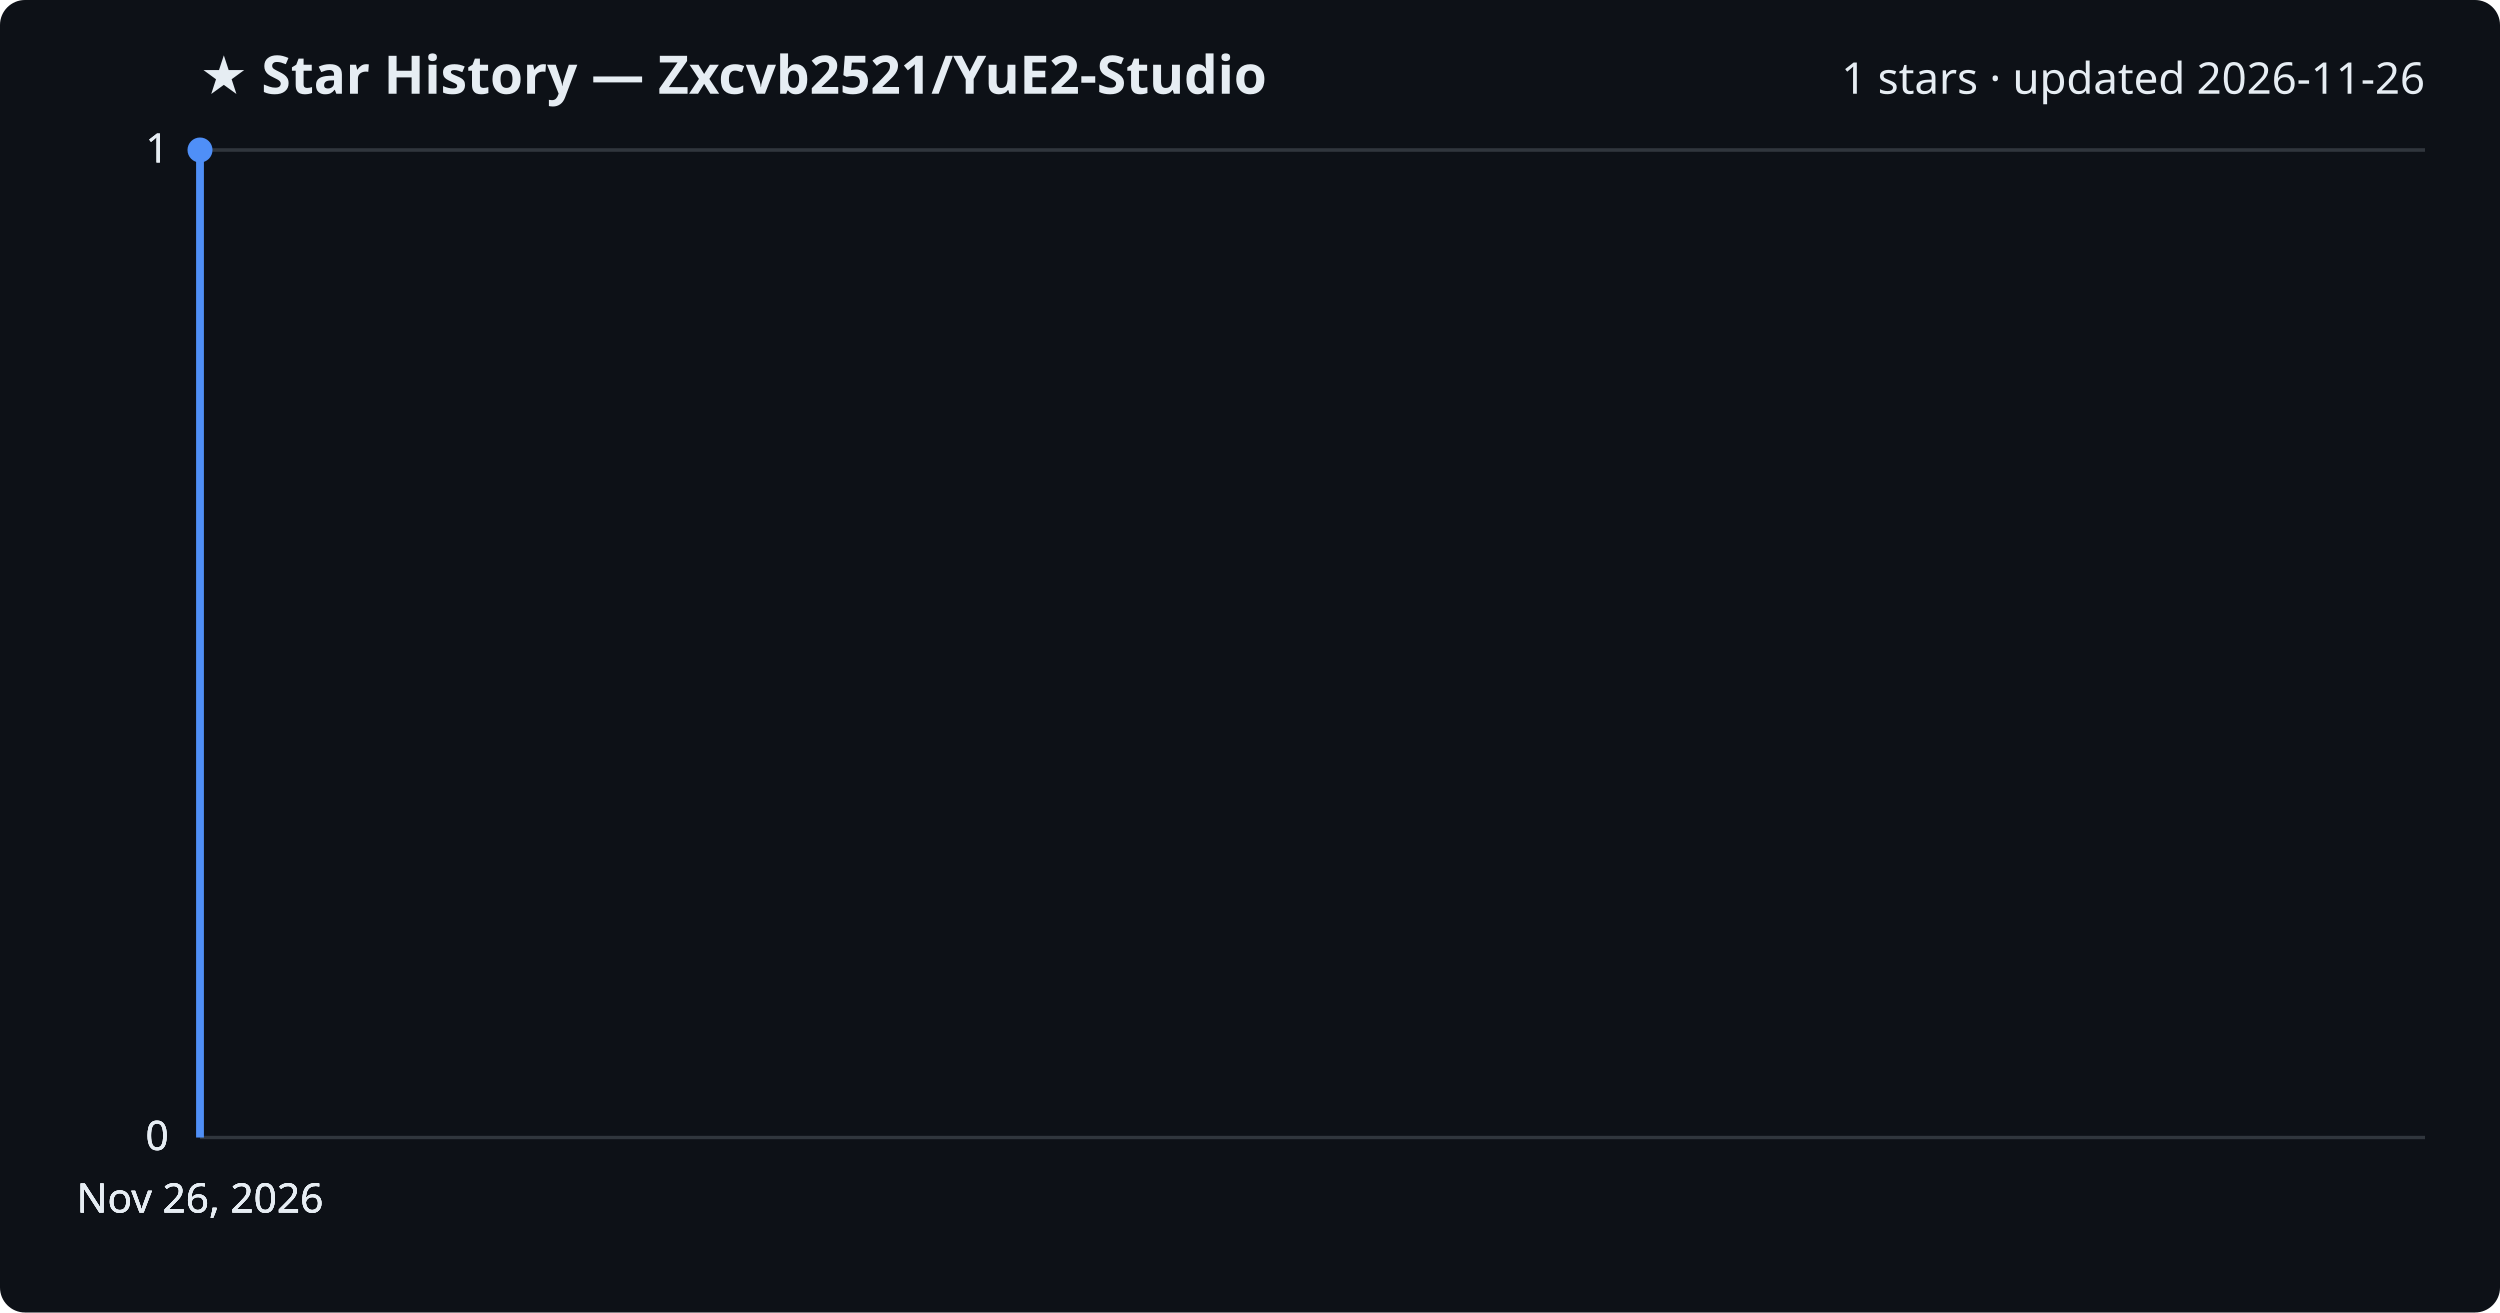
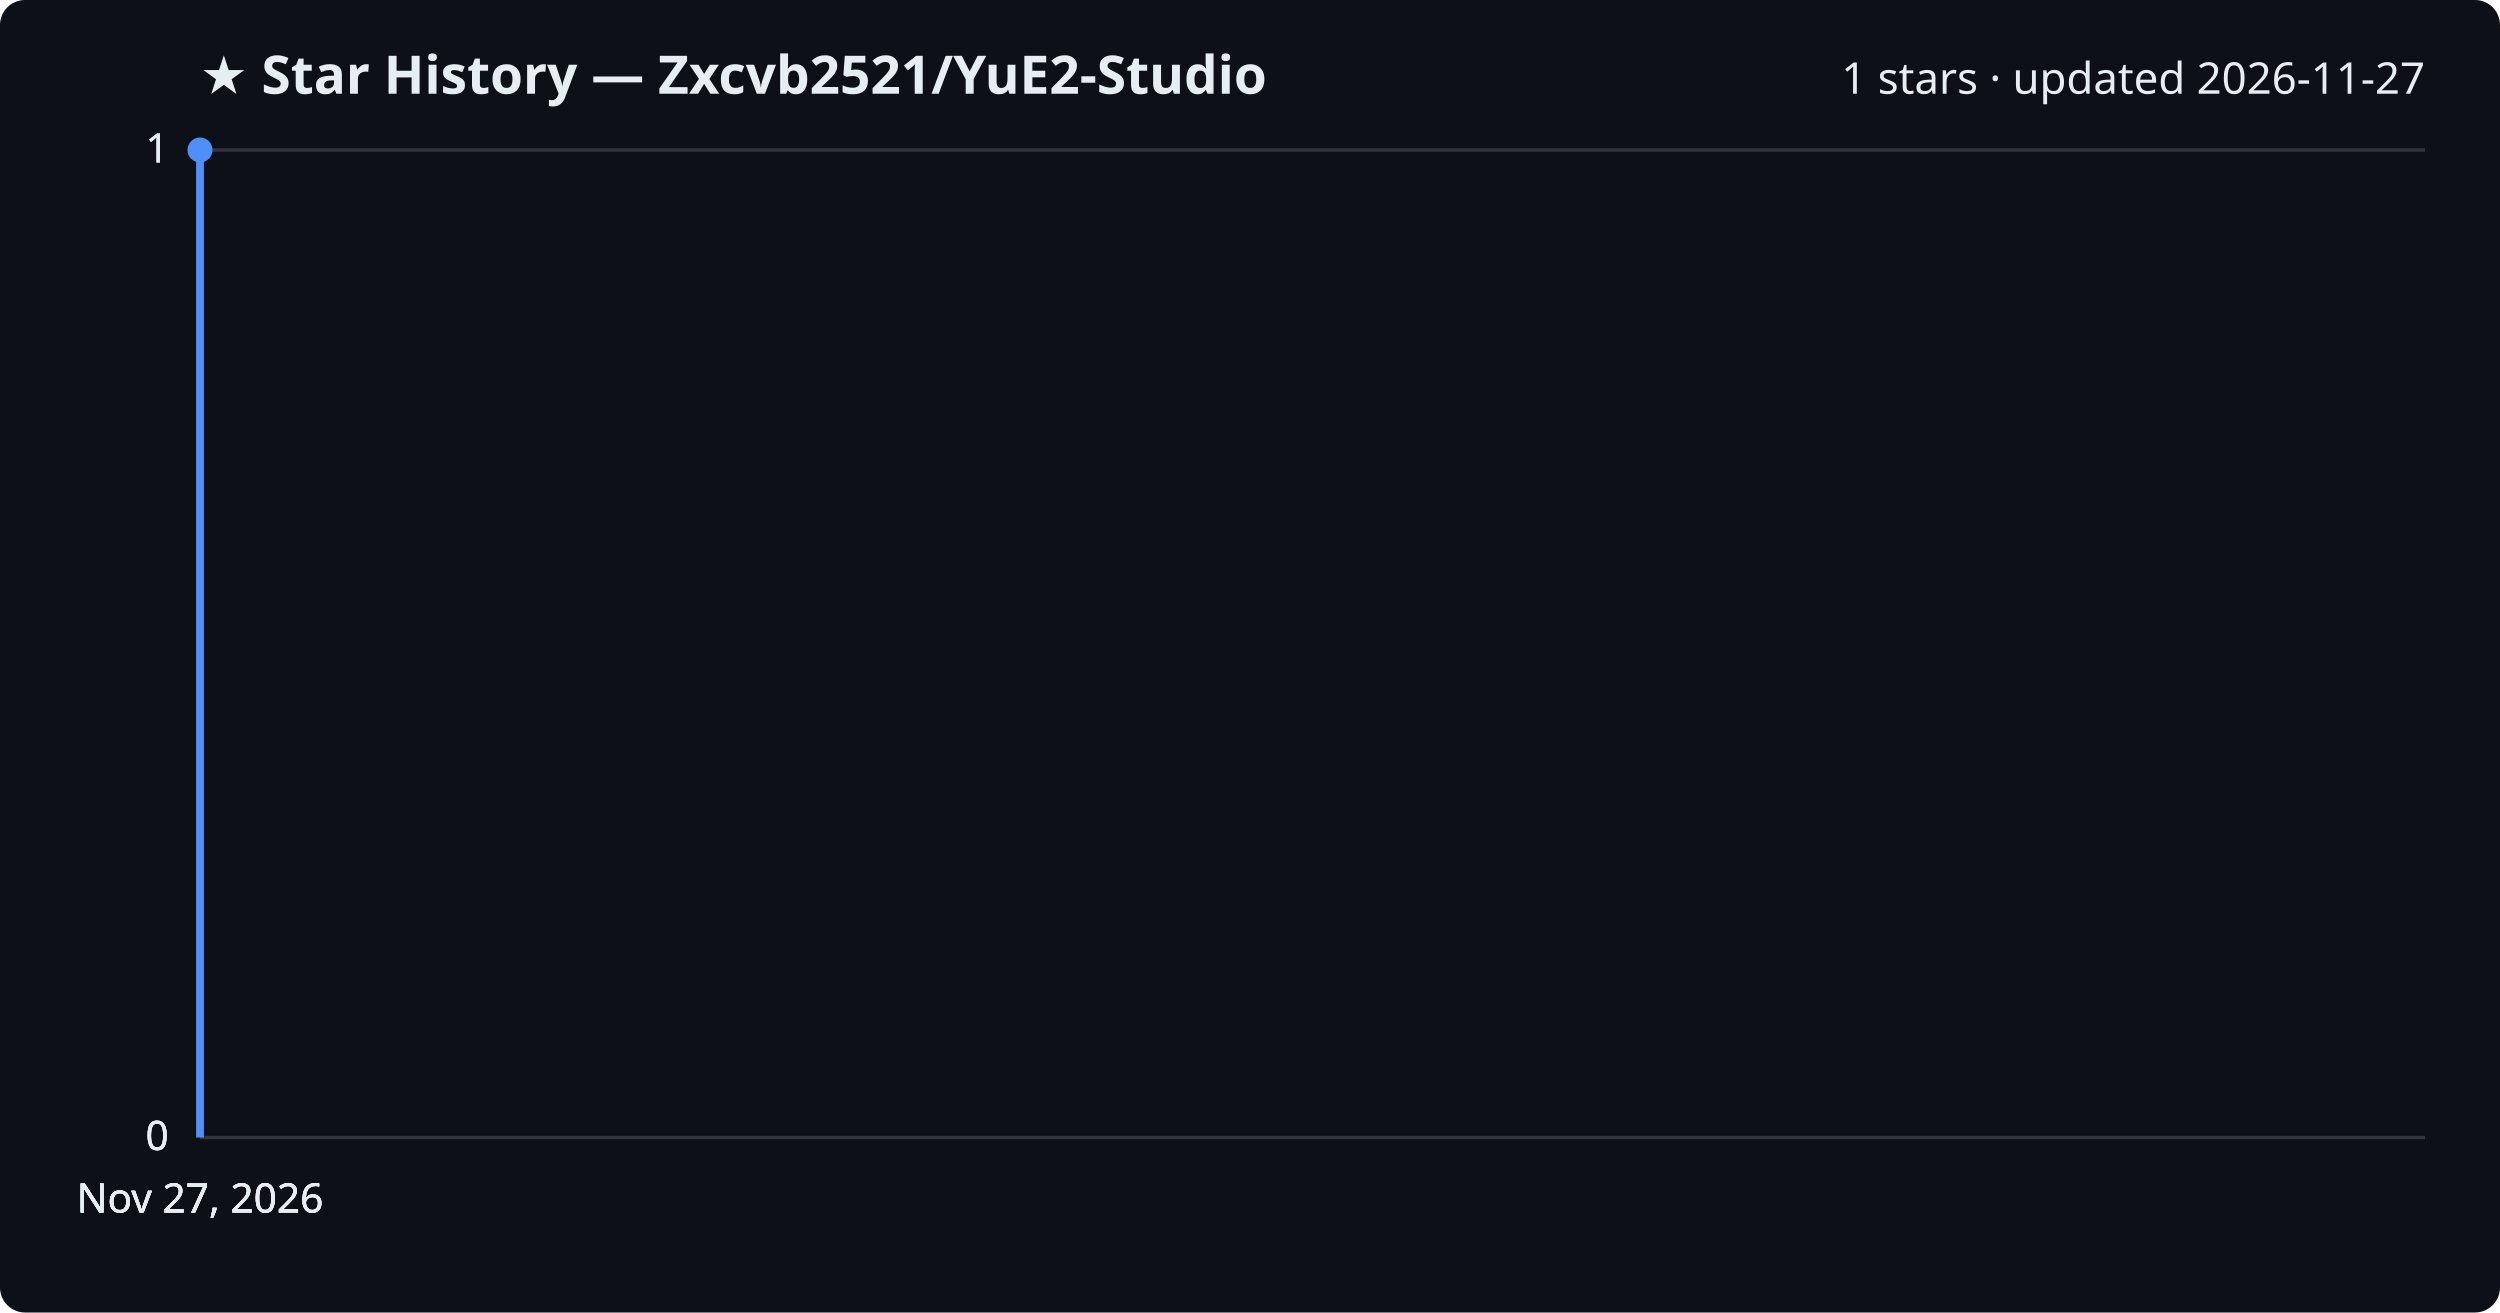
<svg xmlns="http://www.w3.org/2000/svg" viewBox="0 0 800 420" font-family="Segoe UI, sans-serif">
  <rect width="800" height="420" fill="#0d1117" rx="8" />
  <text x="64" y="30" fill="#e6edf3" font-size="17" font-weight="700">★ Star History — Zxcvb2521/YuE2-Studio</text>
-   <text x="776" y="30" fill="#e6edf3" font-size="14" text-anchor="end">1 stars · updated 2026-11-26</text>
+   <text x="776" y="30" fill="#e6edf3" font-size="14" text-anchor="end">1 stars · updated 2026-11-27</text>
  <line x1="64" y1="364.0" x2="776" y2="364.0" stroke="#30363d" stroke-width="1" />
  <text x="54" y="368.0" fill="#e6edf3" font-size="13" text-anchor="end">0</text>
  <line x1="64" y1="364.0" x2="776" y2="364.0" stroke="#30363d" stroke-width="1" />
  <text x="54" y="368.0" fill="#e6edf3" font-size="13" text-anchor="end">0</text>
  <line x1="64" y1="364.0" x2="776" y2="364.0" stroke="#30363d" stroke-width="1" />
  <text x="54" y="368.0" fill="#e6edf3" font-size="13" text-anchor="end">0</text>
  <line x1="64" y1="48.0" x2="776" y2="48.0" stroke="#30363d" stroke-width="1" />
  <text x="54" y="52.0" fill="#e6edf3" font-size="13" text-anchor="end">1</text>
  <line x1="64" y1="48.0" x2="776" y2="48.0" stroke="#30363d" stroke-width="1" />
  <text x="54" y="52.0" fill="#e6edf3" font-size="13" text-anchor="end">1</text>
  <path d="M64.0,364.0 L64.0,48.0 L64.0,48.0" fill="none" stroke="#4f8ff7" stroke-width="2.5" stroke-linejoin="round" />
  <circle cx="64.0" cy="48.0" r="4" fill="#4f8ff7" />
-   <text x="64.0" y="388" fill="#e6edf3" font-size="13" text-anchor="middle">Nov 26, 2026</text>
-   <text x="64.0" y="388" fill="#e6edf3" font-size="13" text-anchor="middle">Nov 26, 2026</text>
-   <text x="64.0" y="388" fill="#e6edf3" font-size="13" text-anchor="middle">Nov 26, 2026</text>
-   <text x="64.0" y="388" fill="#e6edf3" font-size="13" text-anchor="middle">Nov 26, 2026</text>
+   <text x="64.0" y="388" fill="#e6edf3" font-size="13" text-anchor="middle">Nov 27, 2026</text>
+   <text x="64.0" y="388" fill="#e6edf3" font-size="13" text-anchor="middle">Nov 27, 2026</text>
+   <text x="64.0" y="388" fill="#e6edf3" font-size="13" text-anchor="middle">Nov 27, 2026</text>
+   <text x="64.0" y="388" fill="#e6edf3" font-size="13" text-anchor="middle">Nov 27, 2026</text>
</svg>
